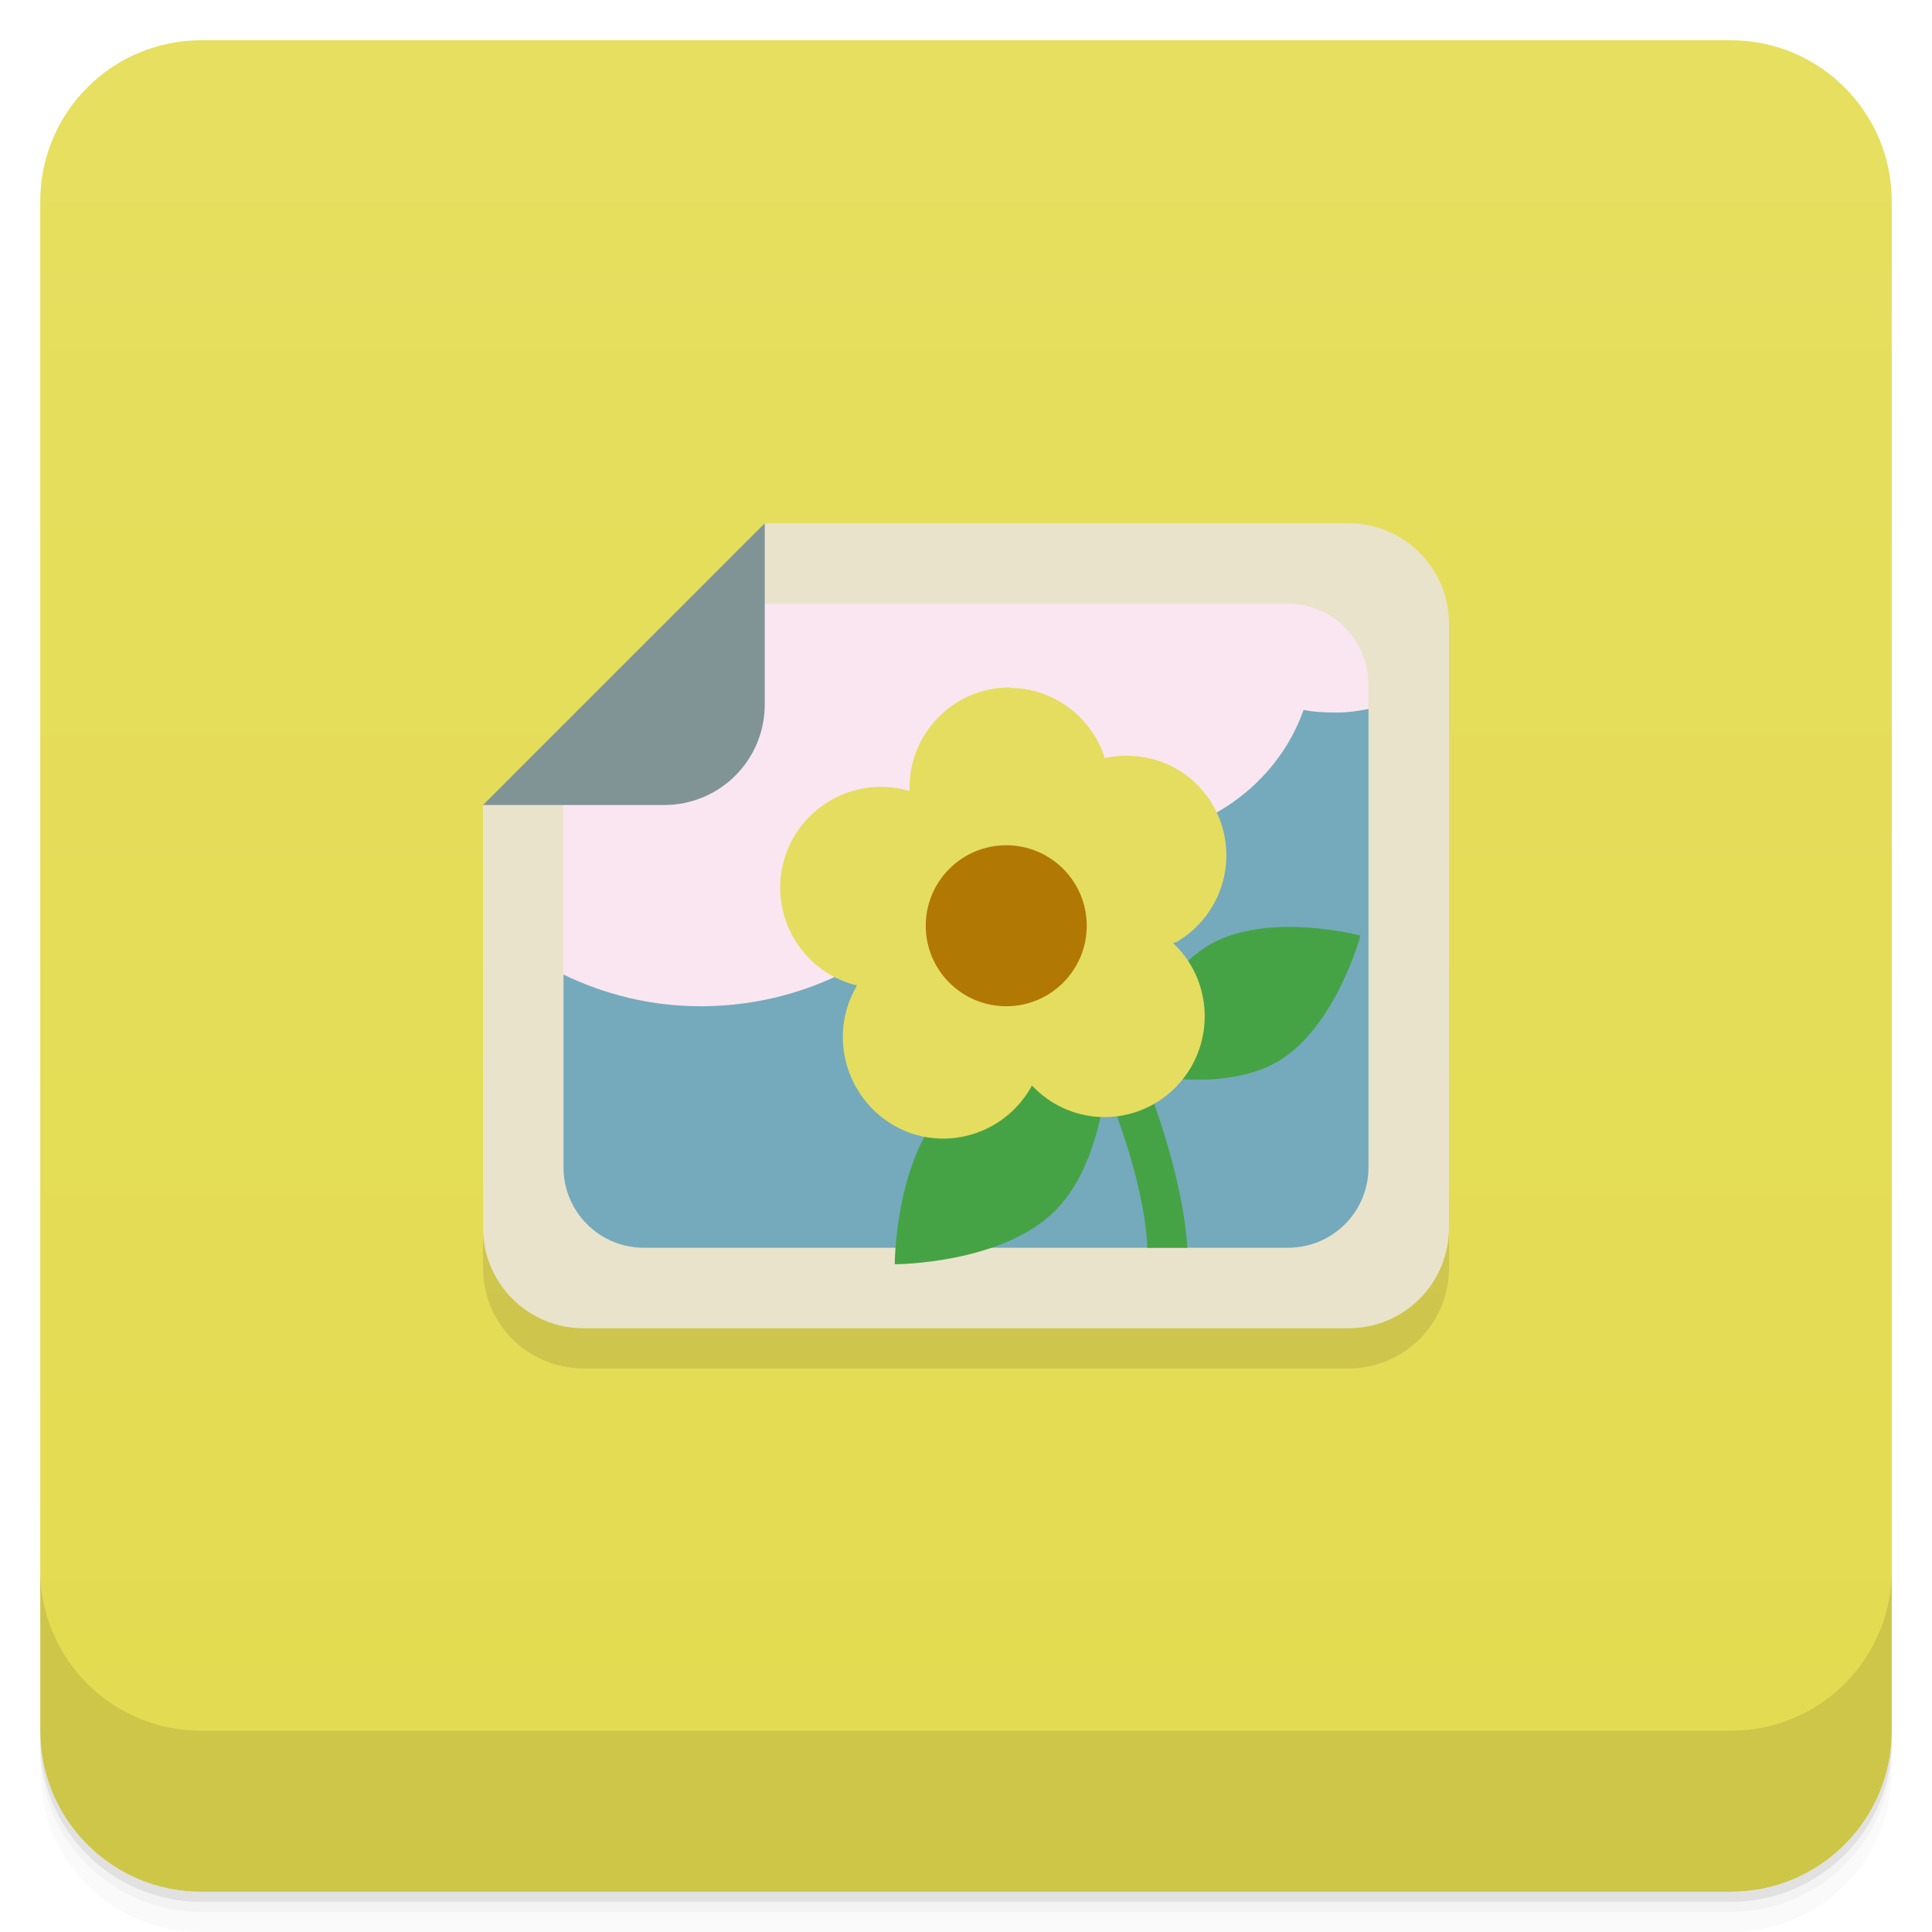
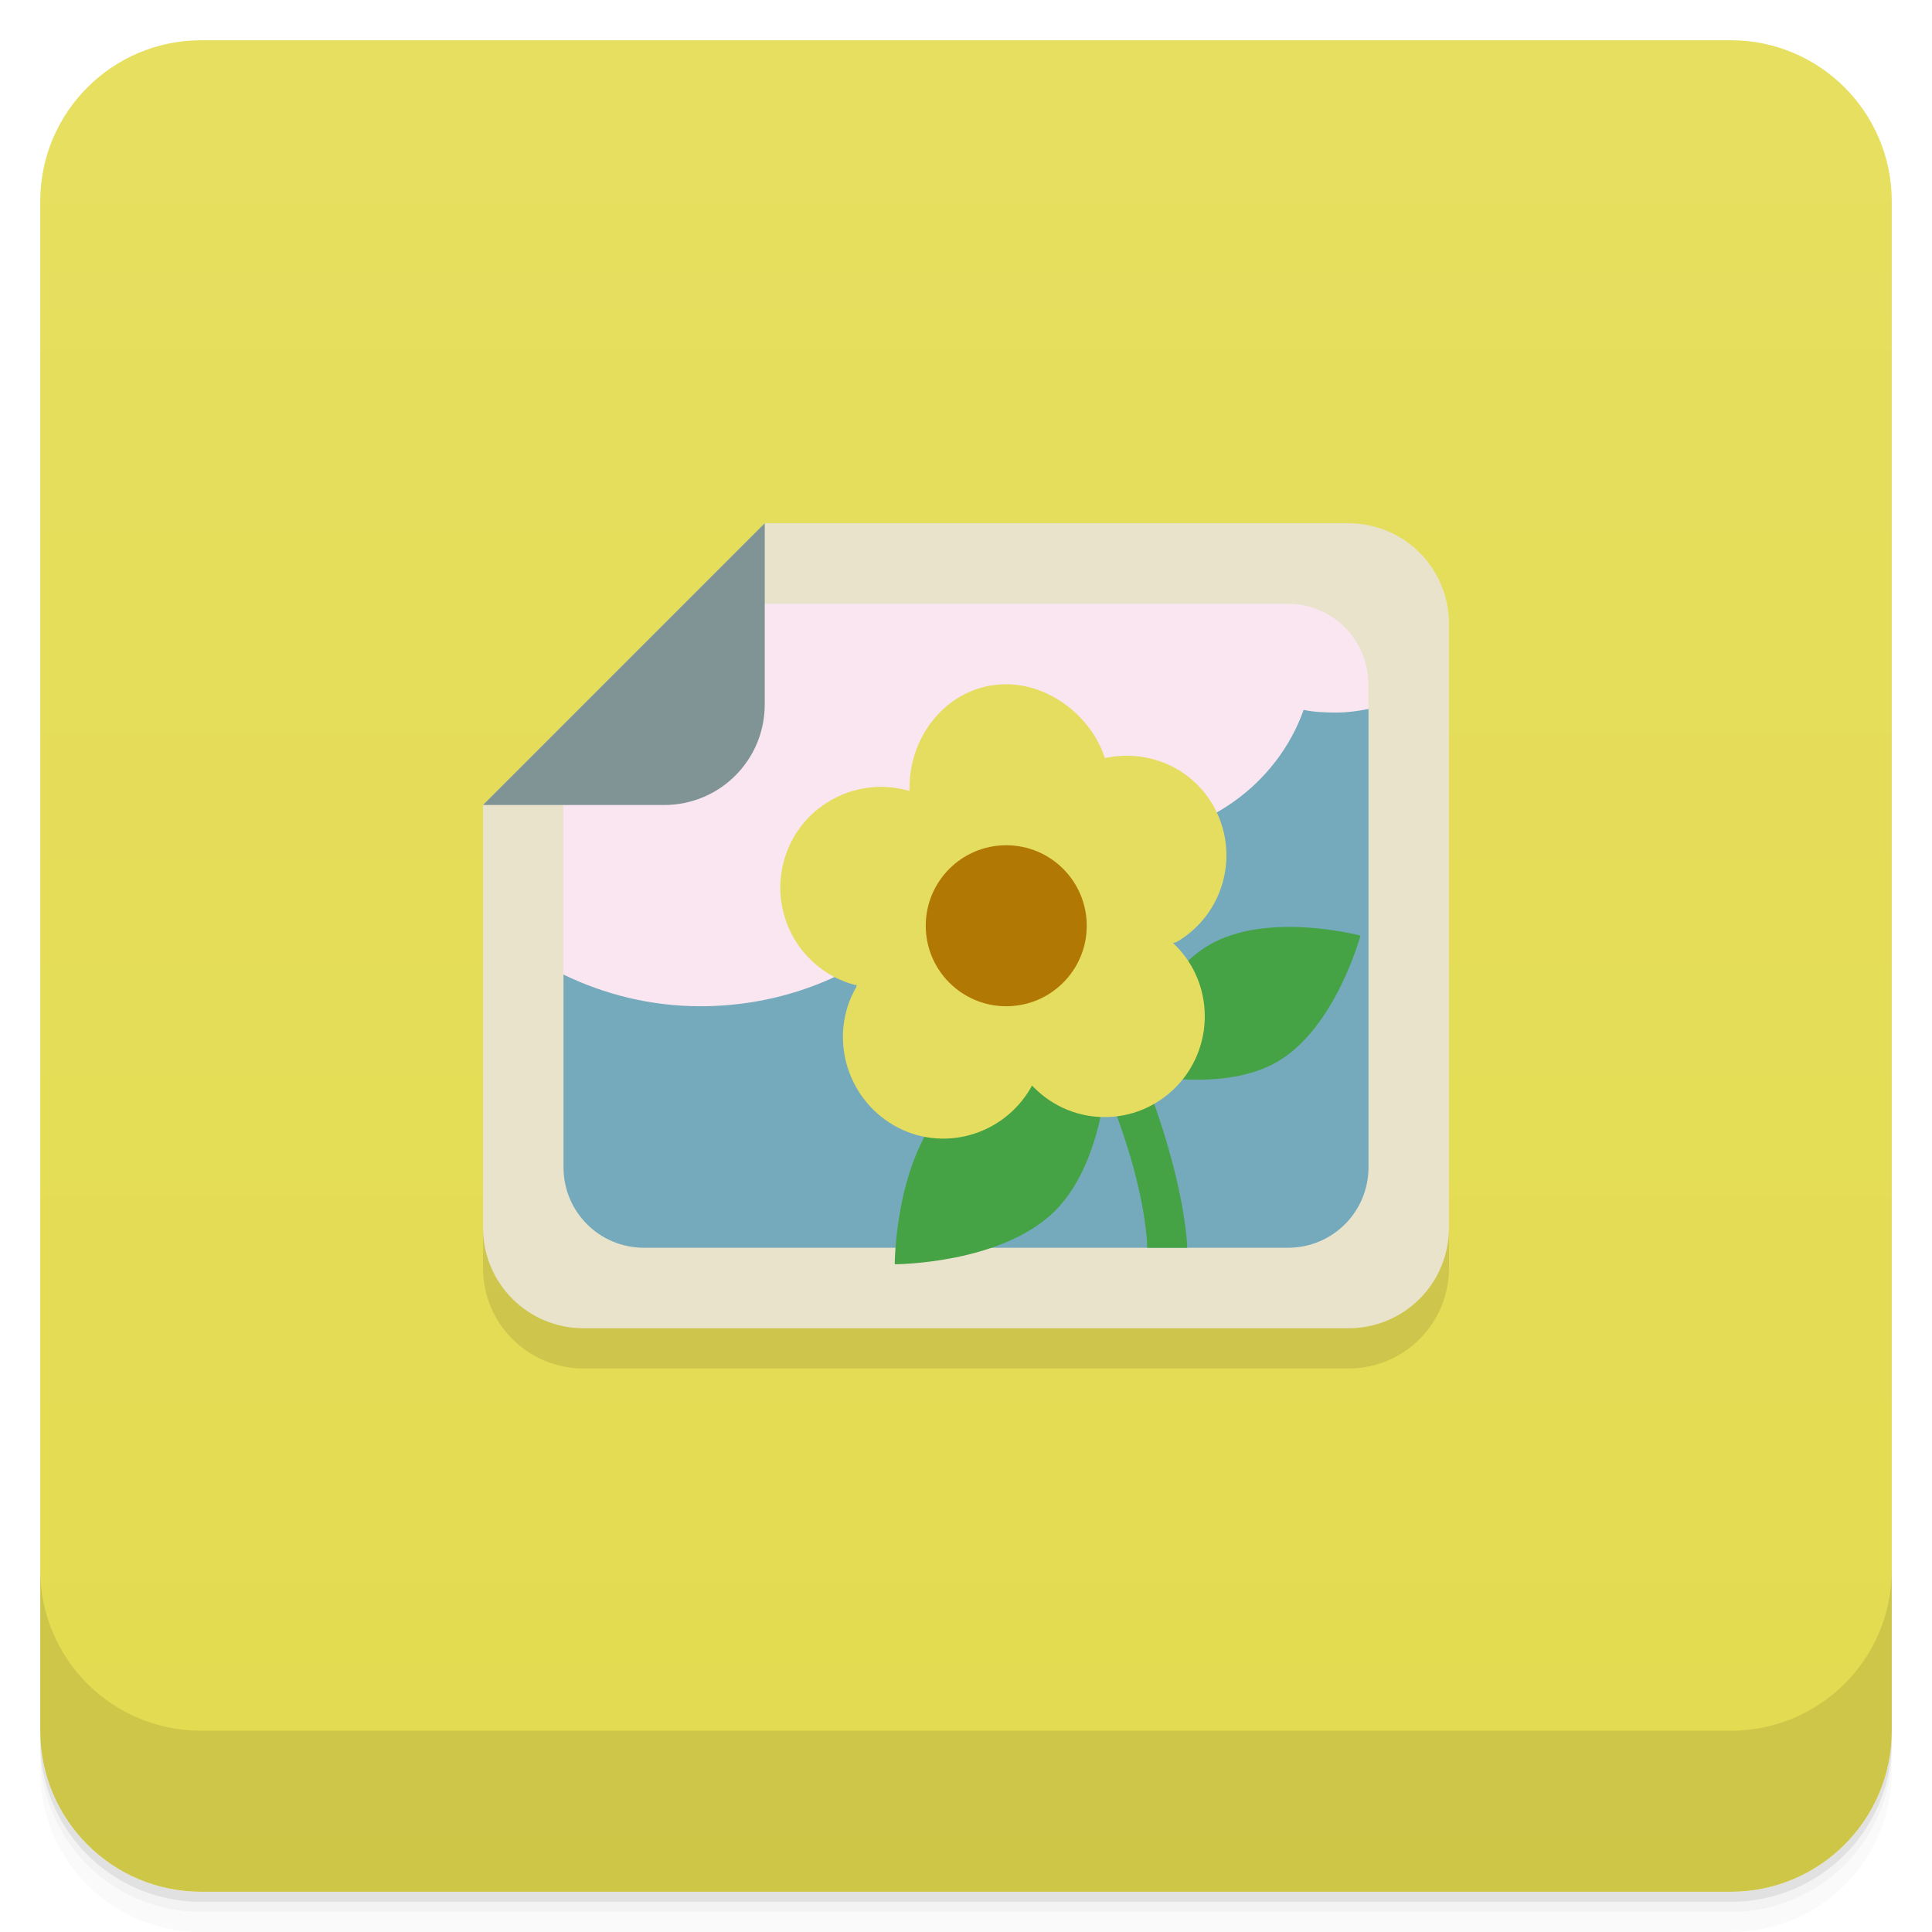
<svg xmlns="http://www.w3.org/2000/svg" version="1.1" viewBox="0 0 48 48">
  <defs>
    <linearGradient id="bg" x2="0" y1="1" y2="47" gradientUnits="userSpaceOnUse">
      <stop style="stop-color:#e6df60" offset="0" />
      <stop style="stop-color:#e3db4f" offset="1" />
    </linearGradient>
  </defs>
  <path d="m1 43v0.25c0 2.216 1.784 4 4 4h38c2.216 0 4-1.784 4-4v-0.25c0 2.216-1.784 4-4 4h-38c-2.216 0-4-1.784-4-4zm0 0.5v0.5c0 2.216 1.784 4 4 4h38c2.216 0 4-1.784 4-4v-0.5c0 2.216-1.784 4-4 4h-38c-2.216 0-4-1.784-4-4z" style="opacity:.02" />
  <path d="m1 43.25v0.25c0 2.216 1.784 4 4 4h38c2.216 0 4-1.784 4-4v-0.25c0 2.216-1.784 4-4 4h-38c-2.216 0-4-1.784-4-4z" style="opacity:.05" />
  <path d="m1 43v0.25c0 2.216 1.784 4 4 4h38c2.216 0 4-1.784 4-4v-0.25c0 2.216-1.784 4-4 4h-38c-2.216 0-4-1.784-4-4z" style="opacity:.1" />
  <rect x="1" y="1" width="46" height="46" rx="4" style="fill:url(#bg)" />
  <path d="m1 39v4c0 2.216 1.784 4 4 4h38c2.216 0 4-1.784 4-4v-4c0 2.216-1.784 4-4 4h-38c-2.216 0-4-1.784-4-4z" style="opacity:.1" />
  <path d="m19 14h14.5c1.385 0 2.5 1.115 2.5 2.5v15c0 1.385-1.115 2.5-2.5 2.5h-19c-1.385 0-2.5-1.115-2.5-2.5v-10.5z" style="opacity:.1" />
-   <g transform="translate(0 -1)">
-     <path d="m19 14h14.5c1.385 0 2.5 1.115 2.5 2.5v15c0 1.385-1.115 2.5-2.5 2.5h-19c-1.385 0-2.5-1.115-2.5-2.5v-10.5z" style="fill:#e9e3cb" />
-     <path d="m34 18.615c-7-1.615-17 4.385-20 6.596v4.789c0 1.108 0.892 2 2 2h16c1.108 0 2-0.892 2-2z" style="fill:#74aabc" />
-     <path d="m18.05 16-4.055 4v5.211c1.026 0.497 2.176 0.789 3.41 0.789 3.457 0 6.387-2.191 7.32-5.211 0.836 0.633 1.878 1.043 3.03 1.043 2.16 0 3.977-1.344 4.633-3.195 0.258 0.055 0.539 0.066 0.816 0.066 0.272 0 0.534-0.036 0.791-0.088v-0.615c0-1.108-0.892-2-2-2z" style="fill:#fae6f0" />
-     <path d="m26.438 23.75-0.875 0.5c1.477 2.465 2.23 4.418 2.594 5.75 0.359 1.328 0.344 2 0.344 2h0.996s-0.016-0.828-0.406-2.25c-0.387-1.422-1.133-3.461-2.656-6m4e-3 0" style="fill:#45a345" />
-     <path d="m22.23 32.41s0-2.652 1.328-3.98c1.328-1.332 3.984-1.332 3.984-1.332s0 2.656-1.328 3.984c-1.332 1.328-3.984 1.328-3.984 1.328" style="fill:#45a345" />
-     <path d="m27.98 27.609s0.617-2.297 2.07-3.137c1.457-0.84 3.75-0.227 3.75-0.227s-0.617 2.297-2.07 3.137c-1.457 0.84-3.75 0.227-3.75 0.227" style="fill:#45a345" />
-     <path d="m25.08 18.08c-1.375 0-2.484 1.117-2.484 2.496v0.078c-0.023-8e-3 -0.031-0.02-0.063-0.02-1.332-0.355-2.711 0.438-3.063 1.77-0.359 1.332 0.434 2.711 1.766 3.066 0.023 4e-3 0.035-4e-3 0.055 0-0.012 0.02-0.02 0.027-0.02 0.055-0.691 1.195-0.262 2.742 0.934 3.434 1.195 0.691 2.719 0.258 3.406-0.938 8e-3 -0.023 0.016-0.035 0.023-0.051 0.02 0.016 0.031 0.027 0.055 0.051 0.973 0.977 2.535 0.977 3.512 0 0.973-0.98 0.973-2.566 0-3.535-0.02-0.016-0.035-0.035-0.055-0.051 0.02-0.023 0.055-0.02 0.078-0.027 1.191-0.691 1.598-2.211 0.91-3.406-0.559-0.961-1.648-1.391-2.684-1.168-0.32-1-1.254-1.742-2.363-1.742" style="fill:#e5dd60" />
-     <path d="m19 14-7 7h4.5c1.385 0 2.5-1.115 2.5-2.5z" style="fill:#809495" />
-     <circle cx="25" cy="24" r="2" style="fill:#b27804" />
-   </g>
+   <path d="m19 13h14.5c1.385 0 2.5 1.115 2.5 2.5v15c0 1.385-1.115 2.5-2.5 2.5h-19c-1.385 0-2.5-1.115-2.5-2.5v-10.5z" style="fill:#e9e3cb" />
+   <path d="m34 17.615c-7-1.615-17 4.385-20 6.596v4.789c0 1.108 0.892 2 2 2h16c1.108 0 2-0.892 2-2z" style="fill:#74aabc" />
+   <path d="m18.05 15-4.055 4v5.211c1.026 0.497 2.176 0.789 3.41 0.789 3.457 0 6.387-2.191 7.32-5.211 0.836 0.633 1.878 1.043 3.03 1.043 2.16 0 3.977-1.344 4.633-3.195 0.258 0.055 0.539 0.066 0.816 0.066 0.272 0 0.534-0.036 0.791-0.088v-0.615c0-1.108-0.892-2-2-2z" style="fill:#fae6f0" />
+   <path d="m26.438 22.75-0.875 0.5c1.477 2.465 2.23 4.418 2.594 5.75 0.359 1.328 0.344 2 0.344 2h0.996s-0.016-0.828-0.406-2.25c-0.387-1.422-1.133-3.461-2.656-6" style="fill:#45a345" />
+   <path d="m22.23 31.41s0-2.652 1.328-3.98c1.328-1.332 3.984-1.332 3.984-1.332s0 2.656-1.328 3.984c-1.332 1.328-3.984 1.328-3.984 1.328" style="fill:#45a345" />
+   <path d="m27.98 26.609s0.617-2.297 2.07-3.137c1.457-0.84 3.75-0.227 3.75-0.227s-0.617 2.297-2.07 3.137c-1.457 0.84-3.75 0.227-3.75 0.227" style="fill:#45a345" />
+   <path d="m25 17c-1.375 0-2.404 1.197-2.404 2.576v0.078c-0.023-8e-3 -0.03-0.02-0.062-0.02-1.332-0.355-2.711 0.438-3.062 1.77-0.359 1.332 0.434 2.711 1.766 3.066 0.023 4e-3 0.035-4e-3 0.055 0-0.012 0.02-0.02 0.027-0.02 0.055-0.691 1.195-0.262 2.742 0.934 3.434 1.195 0.691 2.719 0.259 3.406-0.938 8e-3 -0.023 0.016-0.035 0.023-0.051 0.02 0.016 0.031 0.027 0.055 0.051 0.973 0.977 2.535 0.977 3.512 0 0.973-0.98 0.973-2.566 0-3.535-0.02-0.016-0.035-0.035-0.055-0.051 0.02-0.023 0.055-0.02 0.078-0.027 1.191-0.691 1.598-2.211 0.91-3.406-0.559-0.961-1.649-1.391-2.686-1.168-0.32-1-1.34-1.834-2.449-1.834z" style="fill:#e5dd60" />
+   <path d="m19 13-7 7h4.5c1.385 0 2.5-1.115 2.5-2.5z" style="fill:#809495" />
+   <circle cx="25" cy="23" r="2" style="fill:#b27804" />
</svg>
